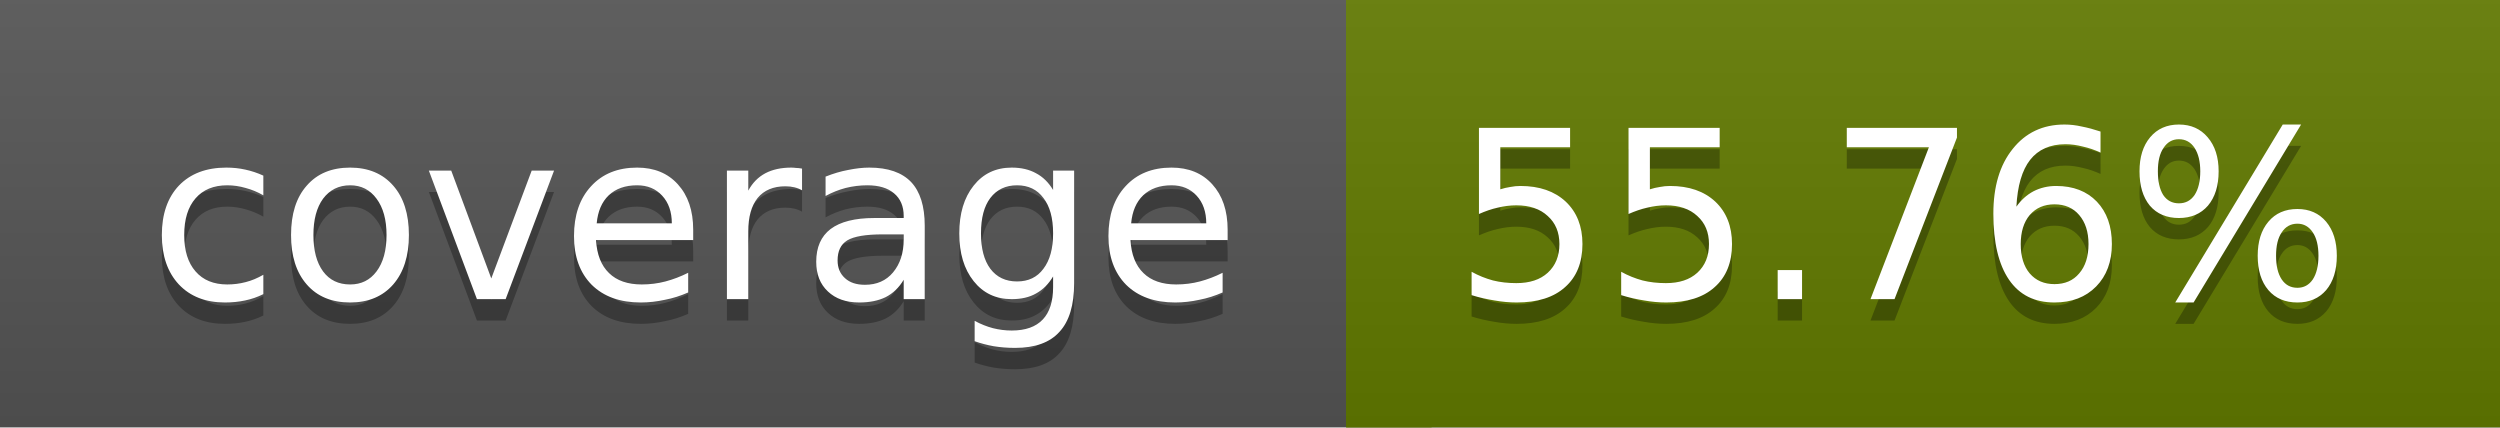
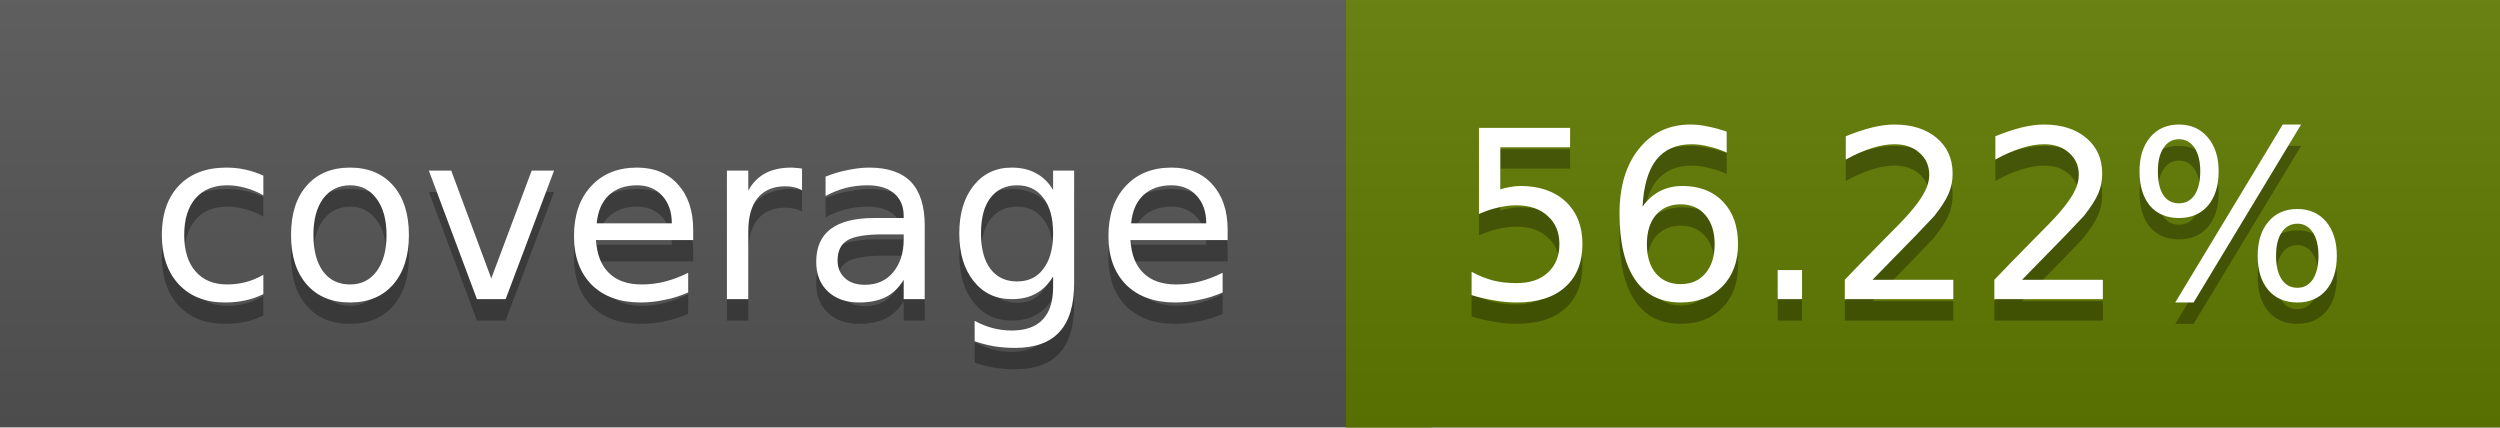
<svg xmlns="http://www.w3.org/2000/svg" width="117" height="20">
  <linearGradient id="a" x2="0" y2="100%">
    <stop offset="0" stop-color="#bbb" stop-opacity=".1" />
    <stop offset="1" stop-opacity=".1" />
  </linearGradient>
  <rect rx="0" width="117" height="20" fill="#555" />
-   <rect rx="0" x="63" width="54" height="20" fill="#627b00" />
-   <path fill="#627b00" d="M63 0h4v20h-4z" />
+   <rect rx="0" x="63" width="54" height="20" fill="#617c00" />
+   <path fill="#617c00" d="M63 0h4v20h-4z" />
  <rect rx="0" width="117" height="20" fill="url(#a)" />
  <g fill="#fff" text-anchor="middle" font-family="DejaVu Sans,Verdana,Geneva,sans-serif" font-size="11">
    <text x="32.5" y="15" fill="#010101" fill-opacity=".3">coverage</text>
    <text x="32.5" y="14">coverage</text>
-     <text x="89" y="15" fill="#010101" fill-opacity=".3">55.76%</text>
-     <text x="89" y="14">55.76%</text>
+     <text x="89" y="15" fill="#010101" fill-opacity=".3">56.22%</text>
+     <text x="89" y="14">56.22%</text>
  </g>
</svg>
